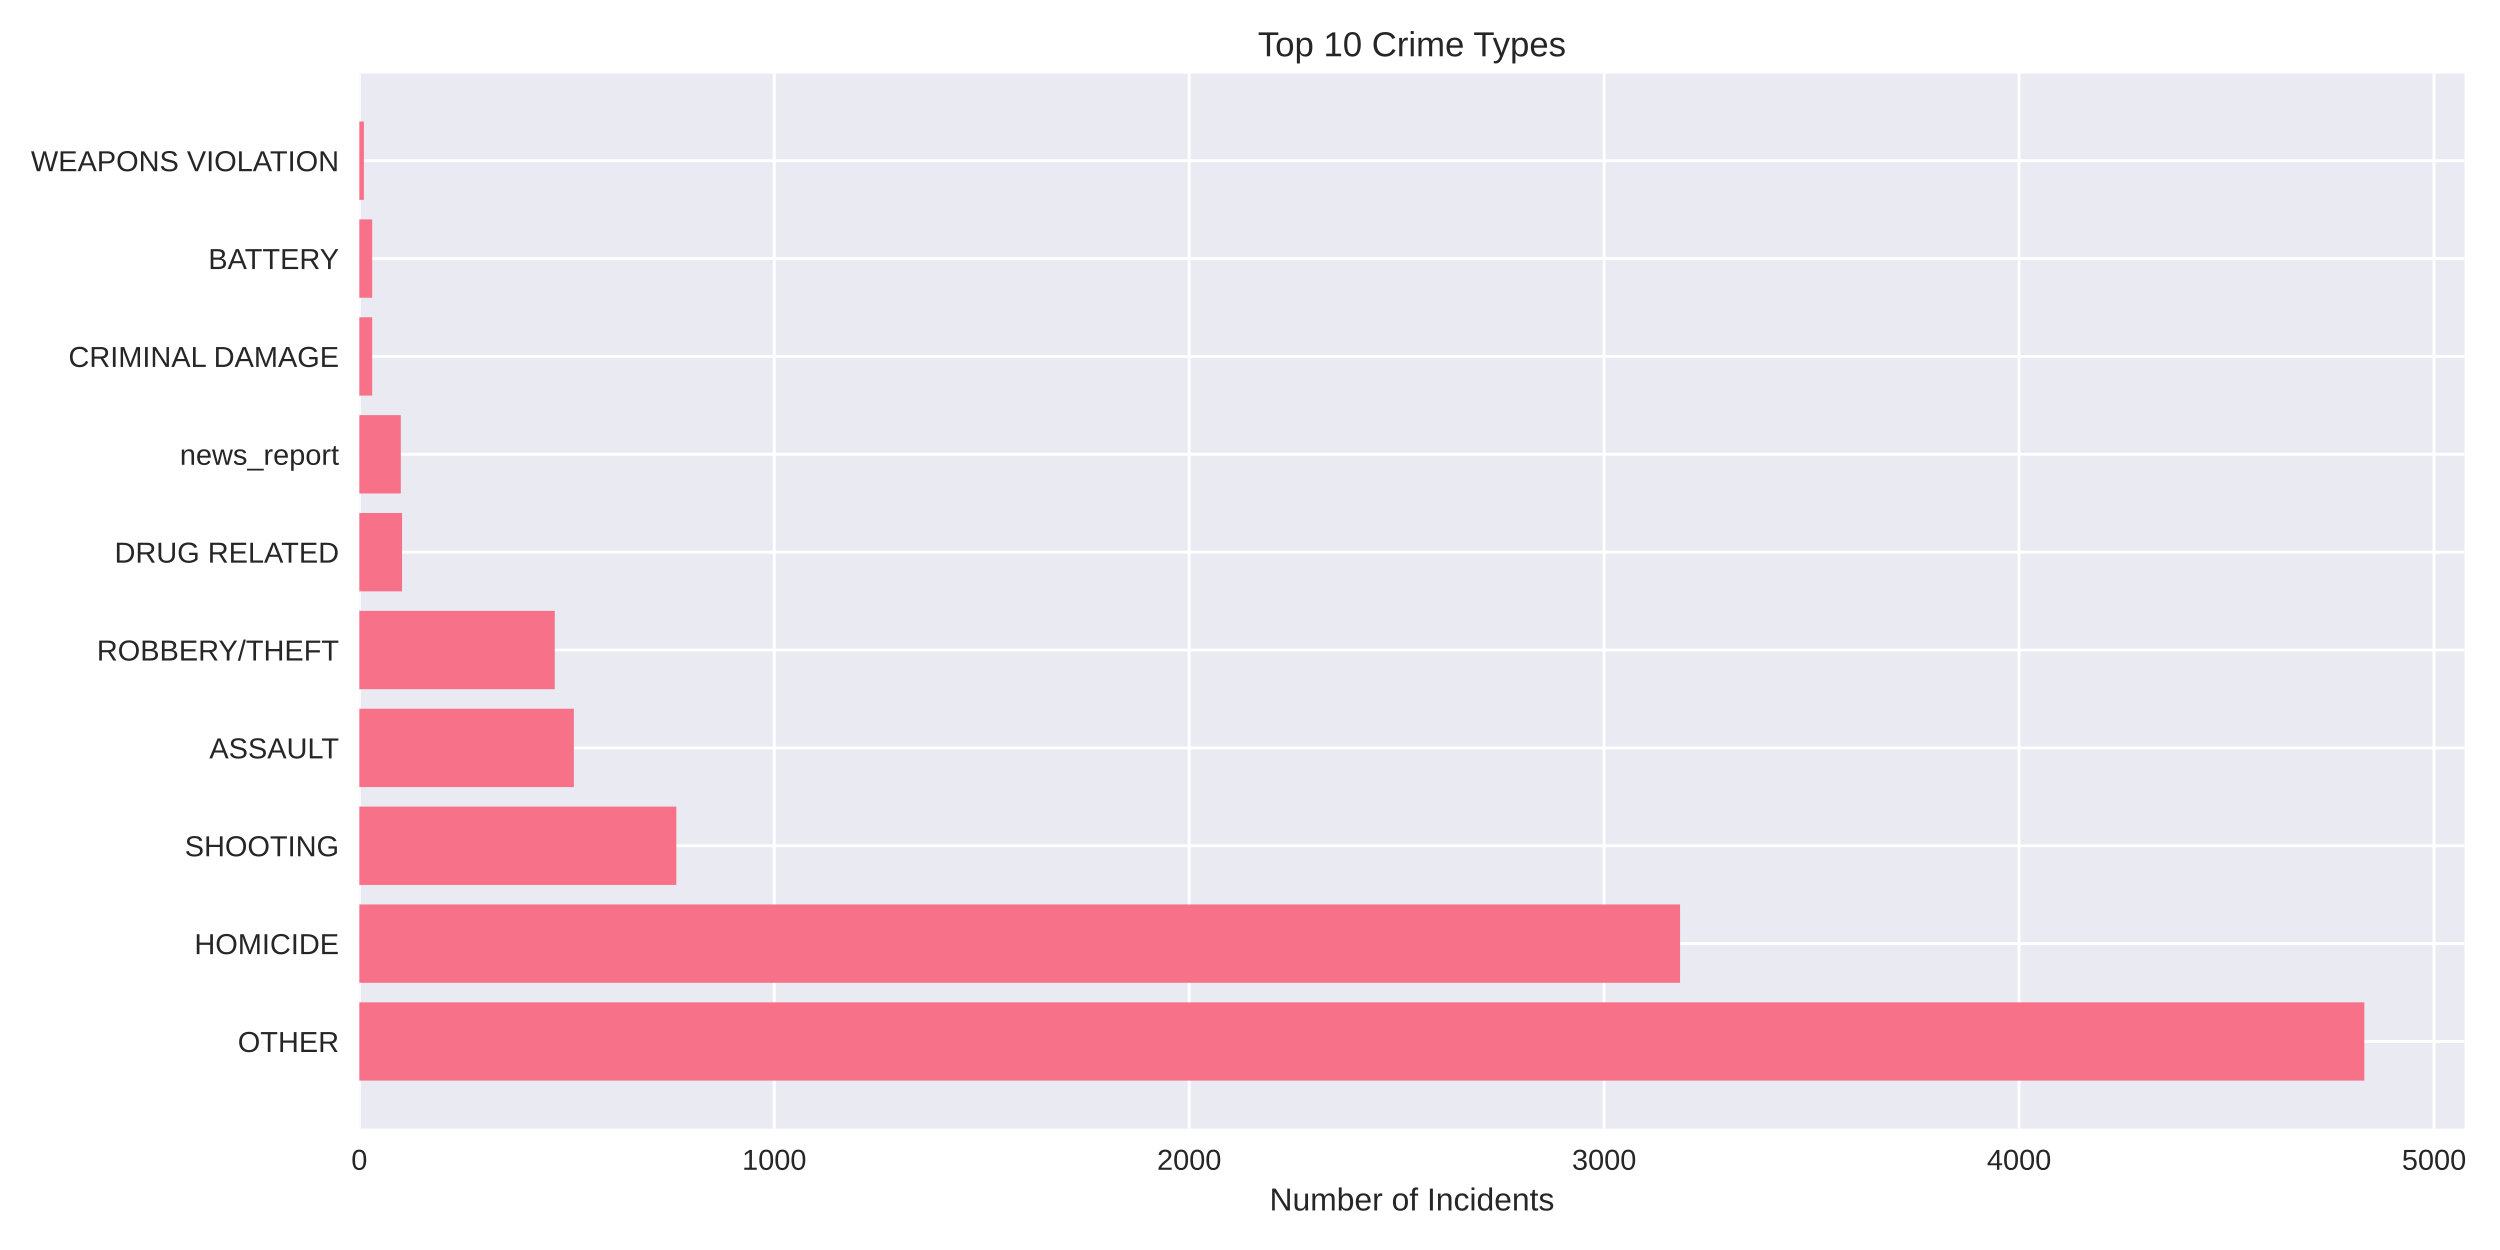
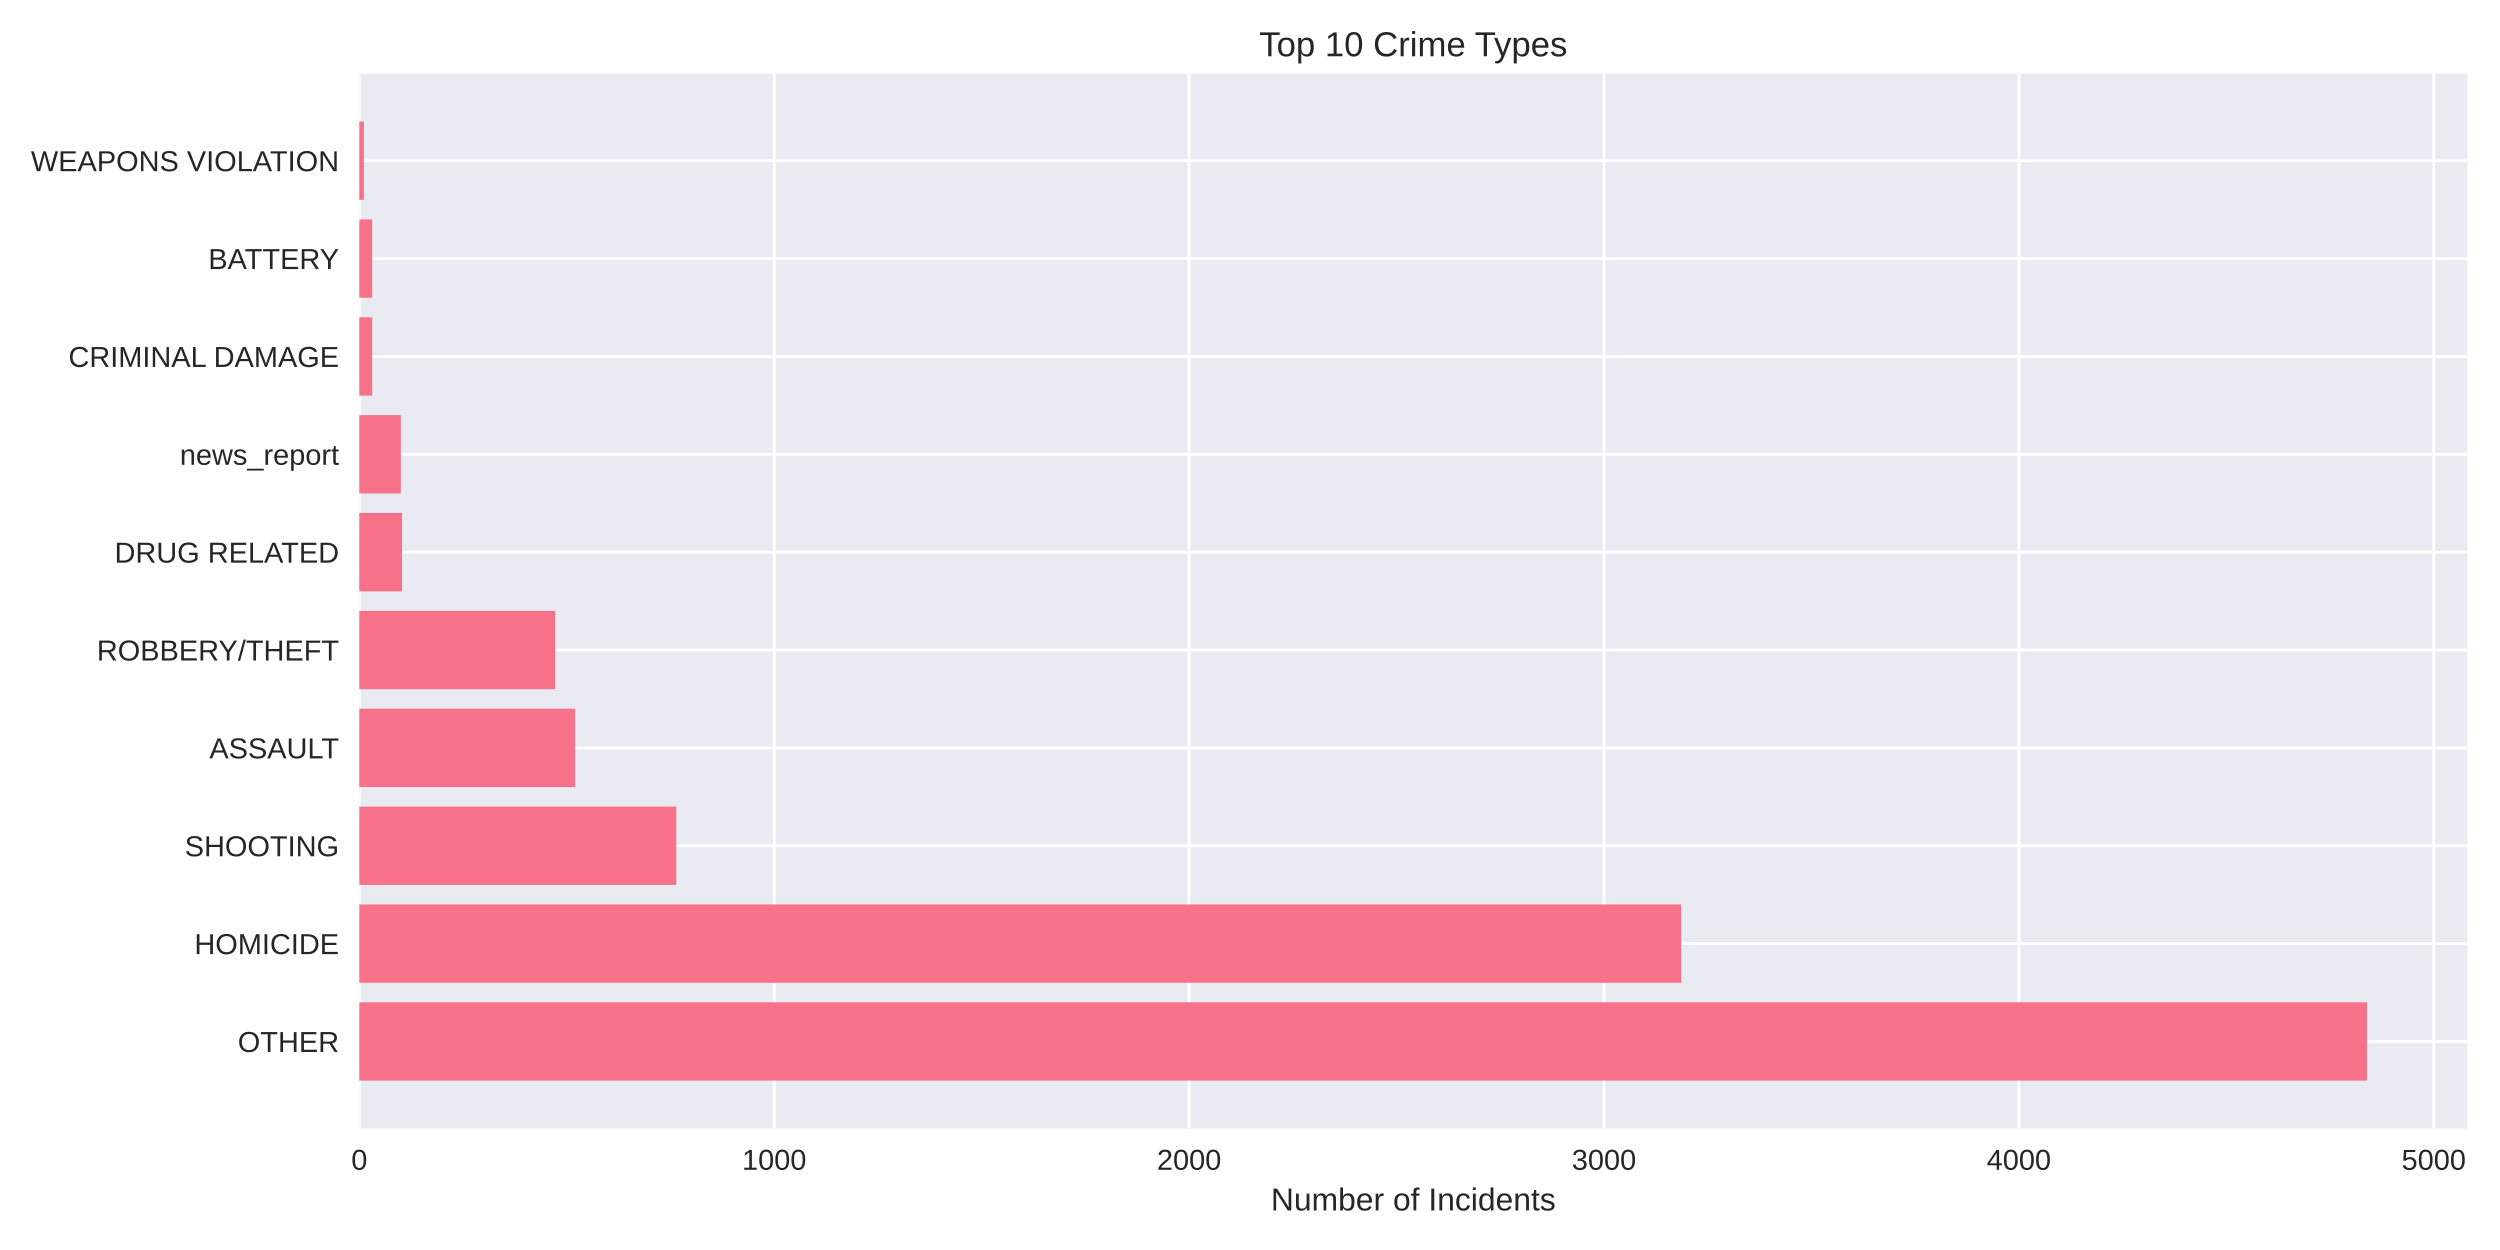
<svg xmlns="http://www.w3.org/2000/svg" width="864pt" height="432pt" viewBox="0 0 864 432" version="1.1">
  <defs>
    <style type="text/css">*{stroke-linejoin: round; stroke-linecap: butt}</style>
  </defs>
  <g id="figure_1">
    <g id="patch_1">
      <path d="M 0 432  L 864 432  L 864 0  L 0 0  z " style="fill: #ffffff" />
    </g>
    <g id="axes_1">
      <g id="patch_2">
-         <path d="M 124.18 390.04  L 851.754 390.04  L 851.754 25.44  L 124.18 25.44  z " style="fill: #eaeaf2" />
+         <path d="M 124.18 390.04  L 852.708 390.04  L 852.708 25.44  L 124.18 25.44  z " style="fill: #eaeaf2" />
      </g>
      <g id="matplotlib.axis_1">
        <g id="xtick_1">
          <g id="line2d_1">
-             <path d="M 124.18 390.04  L 124.18 25.44  " clip-path="url(#p68231d8f29)" style="fill: none; stroke: #ffffff; stroke-linecap: round" />
+             <path d="M 124.18 390.04  L 124.18 25.44  " clip-path="url(#pa9bc695523)" style="fill: none; stroke: #ffffff; stroke-linecap: round" />
          </g>
          <g id="line2d_2" />
          <g id="text_1">
            <text style="fill: #262626; font: 10px 'Arial', 'Liberation Sans', 'DejaVu Sans', 'Bitstream Vera Sans', sans-serif; text-anchor: middle" x="124.18" y="404.287" transform="rotate(-0 124.18 404.2869)">0</text>
          </g>
        </g>
        <g id="xtick_2">
          <g id="line2d_3">
-             <path d="M 267.584 390.04  L 267.584 25.44  " clip-path="url(#p68231d8f29)" style="fill: none; stroke: #ffffff; stroke-linecap: round" />
+             <path d="M 267.564 390.04  L 267.564 25.44  " clip-path="url(#pa9bc695523)" style="fill: none; stroke: #ffffff; stroke-linecap: round" />
          </g>
          <g id="line2d_4" />
          <g id="text_2">
-             <text style="fill: #262626; font: 10px 'Arial', 'Liberation Sans', 'DejaVu Sans', 'Bitstream Vera Sans', sans-serif; text-anchor: middle" x="267.584" y="404.287" transform="rotate(-0 267.5838 404.2869)">1000</text>
+             <text style="fill: #262626; font: 10px 'Arial', 'Liberation Sans', 'DejaVu Sans', 'Bitstream Vera Sans', sans-serif; text-anchor: middle" x="267.564" y="404.287" transform="rotate(-0 267.5642 404.2869)">1000</text>
          </g>
        </g>
        <g id="xtick_3">
          <g id="line2d_5">
-             <path d="M 410.988 390.04  L 410.988 25.44  " clip-path="url(#p68231d8f29)" style="fill: none; stroke: #ffffff; stroke-linecap: round" />
+             <path d="M 410.948 390.04  L 410.948 25.44  " clip-path="url(#pa9bc695523)" style="fill: none; stroke: #ffffff; stroke-linecap: round" />
          </g>
          <g id="line2d_6" />
          <g id="text_3">
-             <text style="fill: #262626; font: 10px 'Arial', 'Liberation Sans', 'DejaVu Sans', 'Bitstream Vera Sans', sans-serif; text-anchor: middle" x="410.988" y="404.287" transform="rotate(-0 410.9876 404.2869)">2000</text>
+             <text style="fill: #262626; font: 10px 'Arial', 'Liberation Sans', 'DejaVu Sans', 'Bitstream Vera Sans', sans-serif; text-anchor: middle" x="410.948" y="404.287" transform="rotate(-0 410.9485 404.2869)">2000</text>
          </g>
        </g>
        <g id="xtick_4">
          <g id="line2d_7">
-             <path d="M 554.391 390.04  L 554.391 25.44  " clip-path="url(#p68231d8f29)" style="fill: none; stroke: #ffffff; stroke-linecap: round" />
+             <path d="M 554.333 390.04  L 554.333 25.44  " clip-path="url(#pa9bc695523)" style="fill: none; stroke: #ffffff; stroke-linecap: round" />
          </g>
          <g id="line2d_8" />
          <g id="text_4">
-             <text style="fill: #262626; font: 10px 'Arial', 'Liberation Sans', 'DejaVu Sans', 'Bitstream Vera Sans', sans-serif; text-anchor: middle" x="554.391" y="404.287" transform="rotate(-0 554.3914 404.2869)">3000</text>
+             <text style="fill: #262626; font: 10px 'Arial', 'Liberation Sans', 'DejaVu Sans', 'Bitstream Vera Sans', sans-serif; text-anchor: middle" x="554.333" y="404.287" transform="rotate(-0 554.3327 404.2869)">3000</text>
          </g>
        </g>
        <g id="xtick_5">
          <g id="line2d_9">
-             <path d="M 697.795 390.04  L 697.795 25.44  " clip-path="url(#p68231d8f29)" style="fill: none; stroke: #ffffff; stroke-linecap: round" />
+             <path d="M 697.717 390.04  L 697.717 25.44  " clip-path="url(#pa9bc695523)" style="fill: none; stroke: #ffffff; stroke-linecap: round" />
          </g>
          <g id="line2d_10" />
          <g id="text_5">
-             <text style="fill: #262626; font: 10px 'Arial', 'Liberation Sans', 'DejaVu Sans', 'Bitstream Vera Sans', sans-serif; text-anchor: middle" x="697.795" y="404.287" transform="rotate(-0 697.7952 404.2869)">4000</text>
+             <text style="fill: #262626; font: 10px 'Arial', 'Liberation Sans', 'DejaVu Sans', 'Bitstream Vera Sans', sans-serif; text-anchor: middle" x="697.717" y="404.287" transform="rotate(-0 697.7169 404.2869)">4000</text>
          </g>
        </g>
        <g id="xtick_6">
          <g id="line2d_11">
-             <path d="M 841.199 390.04  L 841.199 25.44  " clip-path="url(#p68231d8f29)" style="fill: none; stroke: #ffffff; stroke-linecap: round" />
+             <path d="M 841.101 390.04  L 841.101 25.44  " clip-path="url(#pa9bc695523)" style="fill: none; stroke: #ffffff; stroke-linecap: round" />
          </g>
          <g id="line2d_12" />
          <g id="text_6">
-             <text style="fill: #262626; font: 10px 'Arial', 'Liberation Sans', 'DejaVu Sans', 'Bitstream Vera Sans', sans-serif; text-anchor: middle" x="841.199" y="404.287" transform="rotate(-0 841.199 404.2869)">5000</text>
+             <text style="fill: #262626; font: 10px 'Arial', 'Liberation Sans', 'DejaVu Sans', 'Bitstream Vera Sans', sans-serif; text-anchor: middle" x="841.101" y="404.287" transform="rotate(-0 841.1012 404.2869)">5000</text>
          </g>
        </g>
        <g id="text_7">
-           <text style="fill: #262626; font: 11px 'Arial', 'Liberation Sans', 'DejaVu Sans', 'Bitstream Vera Sans', sans-serif; text-anchor: middle" x="487.967" y="418.333" transform="rotate(-0 487.9668 418.3334)">Number of Incidents</text>
+           <text style="fill: #262626; font: 11px 'Arial', 'Liberation Sans', 'DejaVu Sans', 'Bitstream Vera Sans', sans-serif; text-anchor: middle" x="488.444" y="418.333" transform="rotate(-0 488.4441 418.3334)">Number of Incidents</text>
        </g>
      </g>
      <g id="matplotlib.axis_2">
        <g id="ytick_1">
          <g id="line2d_13">
-             <path d="M 124.18 359.939  L 851.754 359.939  " clip-path="url(#p68231d8f29)" style="fill: none; stroke: #ffffff; stroke-linecap: round" />
+             <path d="M 124.18 359.939  L 852.708 359.939  " clip-path="url(#pa9bc695523)" style="fill: none; stroke: #ffffff; stroke-linecap: round" />
          </g>
          <g id="line2d_14" />
          <g id="text_8">
            <text style="fill: #262626; font: 10px 'Arial', 'Liberation Sans', 'DejaVu Sans', 'Bitstream Vera Sans', sans-serif; text-anchor: end" x="117.18" y="363.562" transform="rotate(-0 117.18 363.562)">OTHER</text>
          </g>
        </g>
        <g id="ytick_2">
          <g id="line2d_15">
-             <path d="M 124.18 326.117  L 851.754 326.117  " clip-path="url(#p68231d8f29)" style="fill: none; stroke: #ffffff; stroke-linecap: round" />
+             <path d="M 124.18 326.117  L 852.708 326.117  " clip-path="url(#pa9bc695523)" style="fill: none; stroke: #ffffff; stroke-linecap: round" />
          </g>
          <g id="line2d_16" />
          <g id="text_9">
            <text style="fill: #262626; font: 10px 'Arial', 'Liberation Sans', 'DejaVu Sans', 'Bitstream Vera Sans', sans-serif; text-anchor: end" x="117.18" y="329.74" transform="rotate(-0 117.18 329.7401)">HOMICIDE</text>
          </g>
        </g>
        <g id="ytick_3">
          <g id="line2d_17">
-             <path d="M 124.18 292.295  L 851.754 292.295  " clip-path="url(#p68231d8f29)" style="fill: none; stroke: #ffffff; stroke-linecap: round" />
+             <path d="M 124.18 292.295  L 852.708 292.295  " clip-path="url(#pa9bc695523)" style="fill: none; stroke: #ffffff; stroke-linecap: round" />
          </g>
          <g id="line2d_18" />
          <g id="text_10">
            <text style="fill: #262626; font: 10px 'Arial', 'Liberation Sans', 'DejaVu Sans', 'Bitstream Vera Sans', sans-serif; text-anchor: end" x="117.18" y="295.918" transform="rotate(-0 117.18 295.9182)">SHOOTING</text>
          </g>
        </g>
        <g id="ytick_4">
          <g id="line2d_19">
-             <path d="M 124.18 258.473  L 851.754 258.473  " clip-path="url(#p68231d8f29)" style="fill: none; stroke: #ffffff; stroke-linecap: round" />
+             <path d="M 124.18 258.473  L 852.708 258.473  " clip-path="url(#pa9bc695523)" style="fill: none; stroke: #ffffff; stroke-linecap: round" />
          </g>
          <g id="line2d_20" />
          <g id="text_11">
            <text style="fill: #262626; font: 10px 'Arial', 'Liberation Sans', 'DejaVu Sans', 'Bitstream Vera Sans', sans-serif; text-anchor: end" x="117.18" y="262.096" transform="rotate(-0 117.18 262.0963)">ASSAULT</text>
          </g>
        </g>
        <g id="ytick_5">
          <g id="line2d_21">
-             <path d="M 124.18 224.651  L 851.754 224.651  " clip-path="url(#p68231d8f29)" style="fill: none; stroke: #ffffff; stroke-linecap: round" />
+             <path d="M 124.18 224.651  L 852.708 224.651  " clip-path="url(#pa9bc695523)" style="fill: none; stroke: #ffffff; stroke-linecap: round" />
          </g>
          <g id="line2d_22" />
          <g id="text_12">
            <text style="fill: #262626; font: 10px 'Arial', 'Liberation Sans', 'DejaVu Sans', 'Bitstream Vera Sans', sans-serif; text-anchor: end" x="117.18" y="228.274" transform="rotate(-0 117.18 228.2744)">ROBBERY/THEFT</text>
          </g>
        </g>
        <g id="ytick_6">
          <g id="line2d_23">
-             <path d="M 124.18 190.829  L 851.754 190.829  " clip-path="url(#p68231d8f29)" style="fill: none; stroke: #ffffff; stroke-linecap: round" />
+             <path d="M 124.18 190.829  L 852.708 190.829  " clip-path="url(#pa9bc695523)" style="fill: none; stroke: #ffffff; stroke-linecap: round" />
          </g>
          <g id="line2d_24" />
          <g id="text_13">
            <text style="fill: #262626; font: 10px 'Arial', 'Liberation Sans', 'DejaVu Sans', 'Bitstream Vera Sans', sans-serif; text-anchor: end" x="117.18" y="194.452" transform="rotate(-0 117.18 194.4525)">DRUG RELATED</text>
          </g>
        </g>
        <g id="ytick_7">
          <g id="line2d_25">
-             <path d="M 124.18 157.007  L 851.754 157.007  " clip-path="url(#p68231d8f29)" style="fill: none; stroke: #ffffff; stroke-linecap: round" />
+             <path d="M 124.18 157.007  L 852.708 157.007  " clip-path="url(#pa9bc695523)" style="fill: none; stroke: #ffffff; stroke-linecap: round" />
          </g>
          <g id="line2d_26" />
          <g id="text_14">
            <text style="fill: #262626; font: 10px 'Arial', 'Liberation Sans', 'DejaVu Sans', 'Bitstream Vera Sans', sans-serif; text-anchor: end" x="117.18" y="160.631" transform="rotate(-0 117.18 160.6306)">news_report</text>
          </g>
        </g>
        <g id="ytick_8">
          <g id="line2d_27">
-             <path d="M 124.18 123.185  L 851.754 123.185  " clip-path="url(#p68231d8f29)" style="fill: none; stroke: #ffffff; stroke-linecap: round" />
+             <path d="M 124.18 123.185  L 852.708 123.185  " clip-path="url(#pa9bc695523)" style="fill: none; stroke: #ffffff; stroke-linecap: round" />
          </g>
          <g id="line2d_28" />
          <g id="text_15">
            <text style="fill: #262626; font: 10px 'Arial', 'Liberation Sans', 'DejaVu Sans', 'Bitstream Vera Sans', sans-serif; text-anchor: end" x="117.18" y="126.809" transform="rotate(-0 117.18 126.8087)">CRIMINAL DAMAGE</text>
          </g>
        </g>
        <g id="ytick_9">
          <g id="line2d_29">
-             <path d="M 124.18 89.363  L 851.754 89.363  " clip-path="url(#p68231d8f29)" style="fill: none; stroke: #ffffff; stroke-linecap: round" />
+             <path d="M 124.18 89.363  L 852.708 89.363  " clip-path="url(#pa9bc695523)" style="fill: none; stroke: #ffffff; stroke-linecap: round" />
          </g>
          <g id="line2d_30" />
          <g id="text_16">
            <text style="fill: #262626; font: 10px 'Arial', 'Liberation Sans', 'DejaVu Sans', 'Bitstream Vera Sans', sans-serif; text-anchor: end" x="117.18" y="92.987" transform="rotate(-0 117.18 92.98681)">BATTERY</text>
          </g>
        </g>
        <g id="ytick_10">
          <g id="line2d_31">
-             <path d="M 124.18 55.541  L 851.754 55.541  " clip-path="url(#p68231d8f29)" style="fill: none; stroke: #ffffff; stroke-linecap: round" />
+             <path d="M 124.18 55.541  L 852.708 55.541  " clip-path="url(#pa9bc695523)" style="fill: none; stroke: #ffffff; stroke-linecap: round" />
          </g>
          <g id="line2d_32" />
          <g id="text_17">
            <text style="fill: #262626; font: 10px 'Arial', 'Liberation Sans', 'DejaVu Sans', 'Bitstream Vera Sans', sans-serif; text-anchor: end" x="117.18" y="59.165" transform="rotate(-0 117.18 59.16492)">WEAPONS VIOLATION</text>
          </g>
        </g>
      </g>
      <g id="patch_3">
-         <path d="M 124.18 373.467  L 817.107 373.467  L 817.107 346.41  L 124.18 346.41  z " clip-path="url(#p68231d8f29)" style="fill: #f77189" />
+         <path d="M 124.18 373.467  L 818.016 373.467  L 818.016 346.41  L 124.18 346.41  z " clip-path="url(#pa9bc695523)" style="fill: #f77189" />
      </g>
      <g id="patch_4">
-         <path d="M 124.18 339.645  L 580.634 339.645  L 580.634 312.588  L 124.18 312.588  z " clip-path="url(#p68231d8f29)" style="fill: #f77189" />
+         <path d="M 124.18 339.645  L 581.002 339.645  L 581.002 312.588  L 124.18 312.588  z " clip-path="url(#pa9bc695523)" style="fill: #f77189" />
      </g>
      <g id="patch_5">
-         <path d="M 124.18 305.823  L 233.741 305.823  L 233.741 278.766  L 124.18 278.766  z " clip-path="url(#p68231d8f29)" style="fill: #f77189" />
+         <path d="M 124.18 305.823  L 233.726 305.823  L 233.726 278.766  L 124.18 278.766  z " clip-path="url(#pa9bc695523)" style="fill: #f77189" />
      </g>
      <g id="patch_6">
-         <path d="M 124.18 272.002  L 198.32 272.002  L 198.32 244.944  L 124.18 244.944  z " clip-path="url(#p68231d8f29)" style="fill: #f77189" />
+         <path d="M 124.18 272.002  L 198.74 272.002  L 198.74 244.944  L 124.18 244.944  z " clip-path="url(#pa9bc695523)" style="fill: #f77189" />
      </g>
      <g id="patch_7">
-         <path d="M 124.18 238.18  L 191.723 238.18  L 191.723 211.122  L 124.18 211.122  z " clip-path="url(#p68231d8f29)" style="fill: #f77189" />
+         <path d="M 124.18 238.18  L 191.857 238.18  L 191.857 211.122  L 124.18 211.122  z " clip-path="url(#pa9bc695523)" style="fill: #f77189" />
      </g>
      <g id="patch_8">
-         <path d="M 124.18 204.358  L 138.951 204.358  L 138.951 177.3  L 124.18 177.3  z " clip-path="url(#p68231d8f29)" style="fill: #f77189" />
+         <path d="M 124.18 204.358  L 138.949 204.358  L 138.949 177.3  L 124.18 177.3  z " clip-path="url(#pa9bc695523)" style="fill: #f77189" />
      </g>
      <g id="patch_9">
-         <path d="M 124.18 170.536  L 138.52 170.536  L 138.52 143.478  L 124.18 143.478  z " clip-path="url(#p68231d8f29)" style="fill: #f77189" />
+         <path d="M 124.18 170.536  L 138.518 170.536  L 138.518 143.478  L 124.18 143.478  z " clip-path="url(#pa9bc695523)" style="fill: #f77189" />
      </g>
      <g id="patch_10">
-         <path d="M 124.18 136.714  L 128.626 136.714  L 128.626 109.657  L 124.18 109.657  z " clip-path="url(#p68231d8f29)" style="fill: #f77189" />
+         <path d="M 124.18 136.714  L 128.625 136.714  L 128.625 109.657  L 124.18 109.657  z " clip-path="url(#pa9bc695523)" style="fill: #f77189" />
      </g>
      <g id="patch_11">
-         <path d="M 124.18 102.892  L 128.626 102.892  L 128.626 75.835  L 124.18 75.835  z " clip-path="url(#p68231d8f29)" style="fill: #f77189" />
+         <path d="M 124.18 102.892  L 128.625 102.892  L 128.625 75.835  L 124.18 75.835  z " clip-path="url(#pa9bc695523)" style="fill: #f77189" />
      </g>
      <g id="patch_12">
-         <path d="M 124.18 69.07  L 125.757 69.07  L 125.757 42.013  L 124.18 42.013  z " clip-path="url(#p68231d8f29)" style="fill: #f77189" />
+         <path d="M 124.18 69.07  L 125.757 69.07  L 125.757 42.013  L 124.18 42.013  z " clip-path="url(#pa9bc695523)" style="fill: #f77189" />
      </g>
      <g id="patch_13">
        <path d="M 124.18 390.04  L 124.18 25.44  " style="fill: none" />
      </g>
      <g id="patch_14">
-         <path d="M 851.754 390.04  L 851.754 25.44  " style="fill: none" />
+         <path d="M 852.708 390.04  L 852.708 25.44  " style="fill: none" />
      </g>
      <g id="patch_15">
-         <path d="M 124.18 390.04  L 851.754 390.04  " style="fill: none" />
+         <path d="M 124.18 390.04  L 852.708 390.04  " style="fill: none" />
      </g>
      <g id="patch_16">
-         <path d="M 124.18 25.44  L 851.754 25.44  " style="fill: none" />
+         <path d="M 124.18 25.44  L 852.708 25.44  " style="fill: none" />
      </g>
      <g id="text_18">
-         <text style="fill: #262626; font: 12px 'Arial', 'Liberation Sans', 'DejaVu Sans', 'Bitstream Vera Sans', sans-serif; text-anchor: middle" x="487.967" y="19.44" transform="rotate(-0 487.9668 19.44)">Top 10 Crime Types</text>
+         <text style="fill: #262626; font: 12px 'Arial', 'Liberation Sans', 'DejaVu Sans', 'Bitstream Vera Sans', sans-serif; text-anchor: middle" x="488.444" y="19.44" transform="rotate(-0 488.4441 19.44)">Top 10 Crime Types</text>
      </g>
    </g>
  </g>
  <defs>
-     <clipPath id="p68231d8f29">
-       <rect x="124.18" y="25.44" width="727.574" height="364.6" />
+     <clipPath id="pa9bc695523">
+       <rect x="124.18" y="25.44" width="728.528" height="364.6" />
    </clipPath>
  </defs>
</svg>
